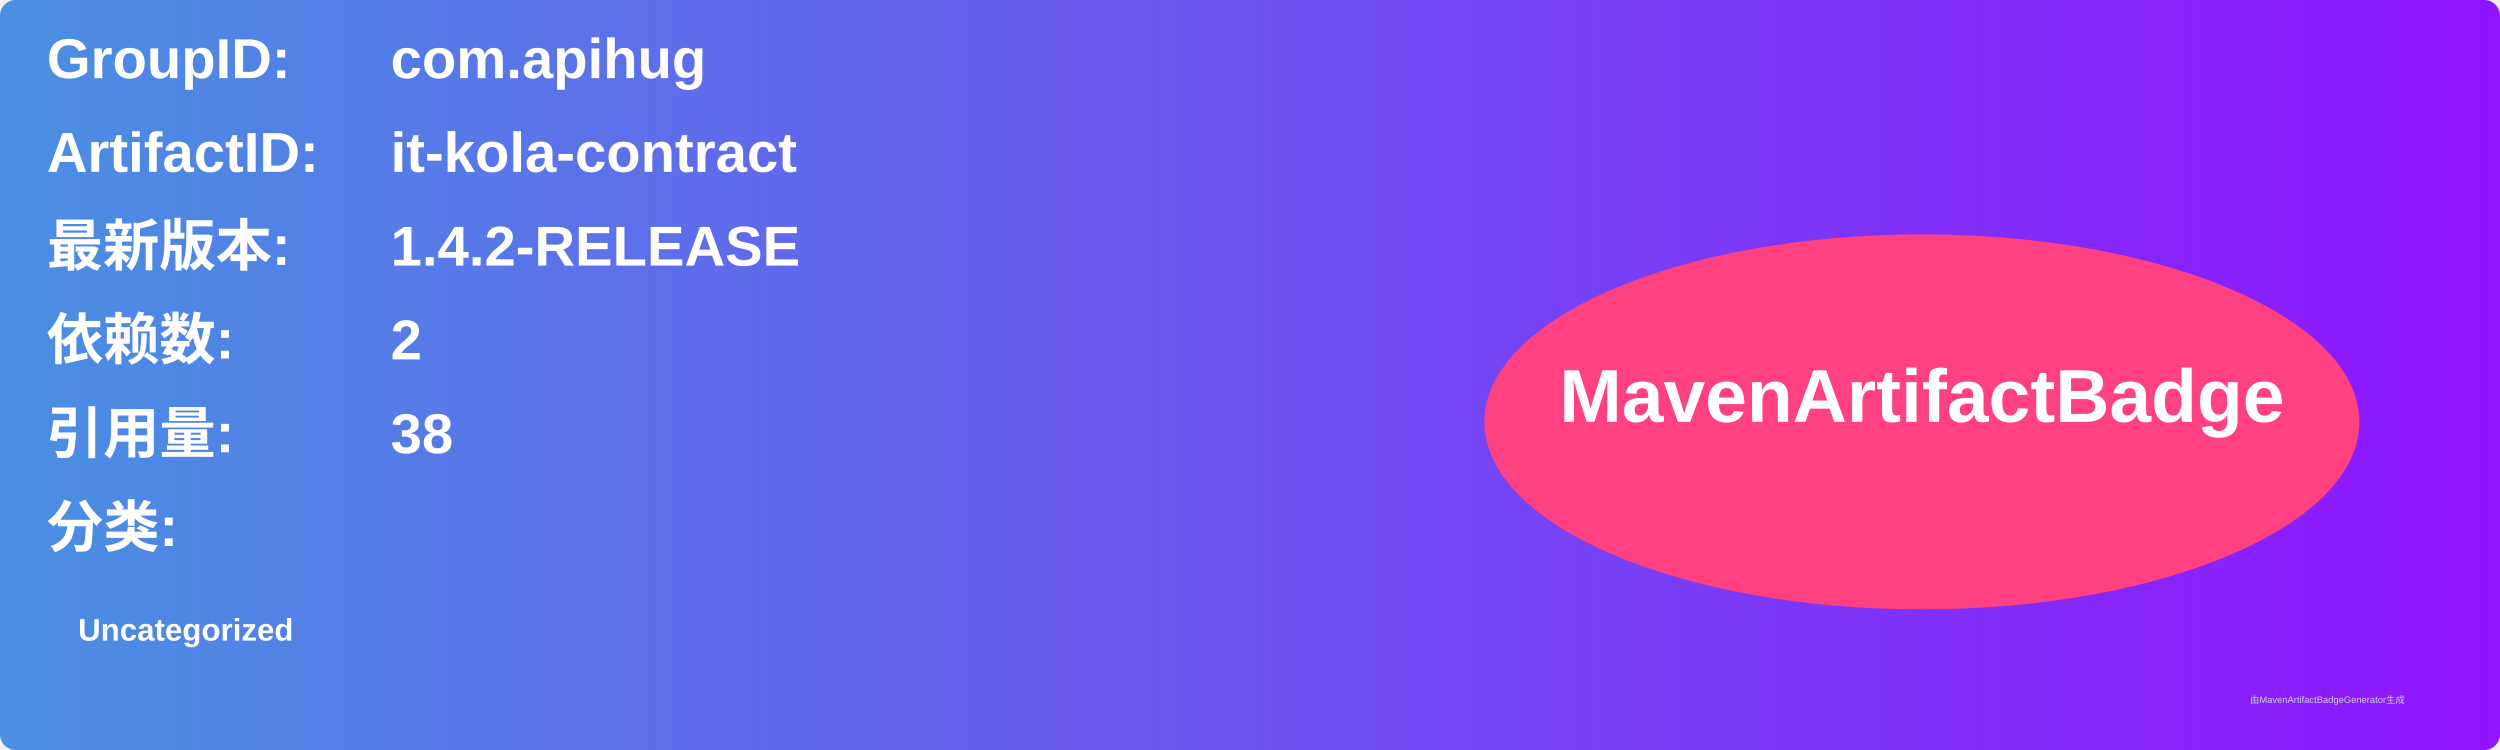
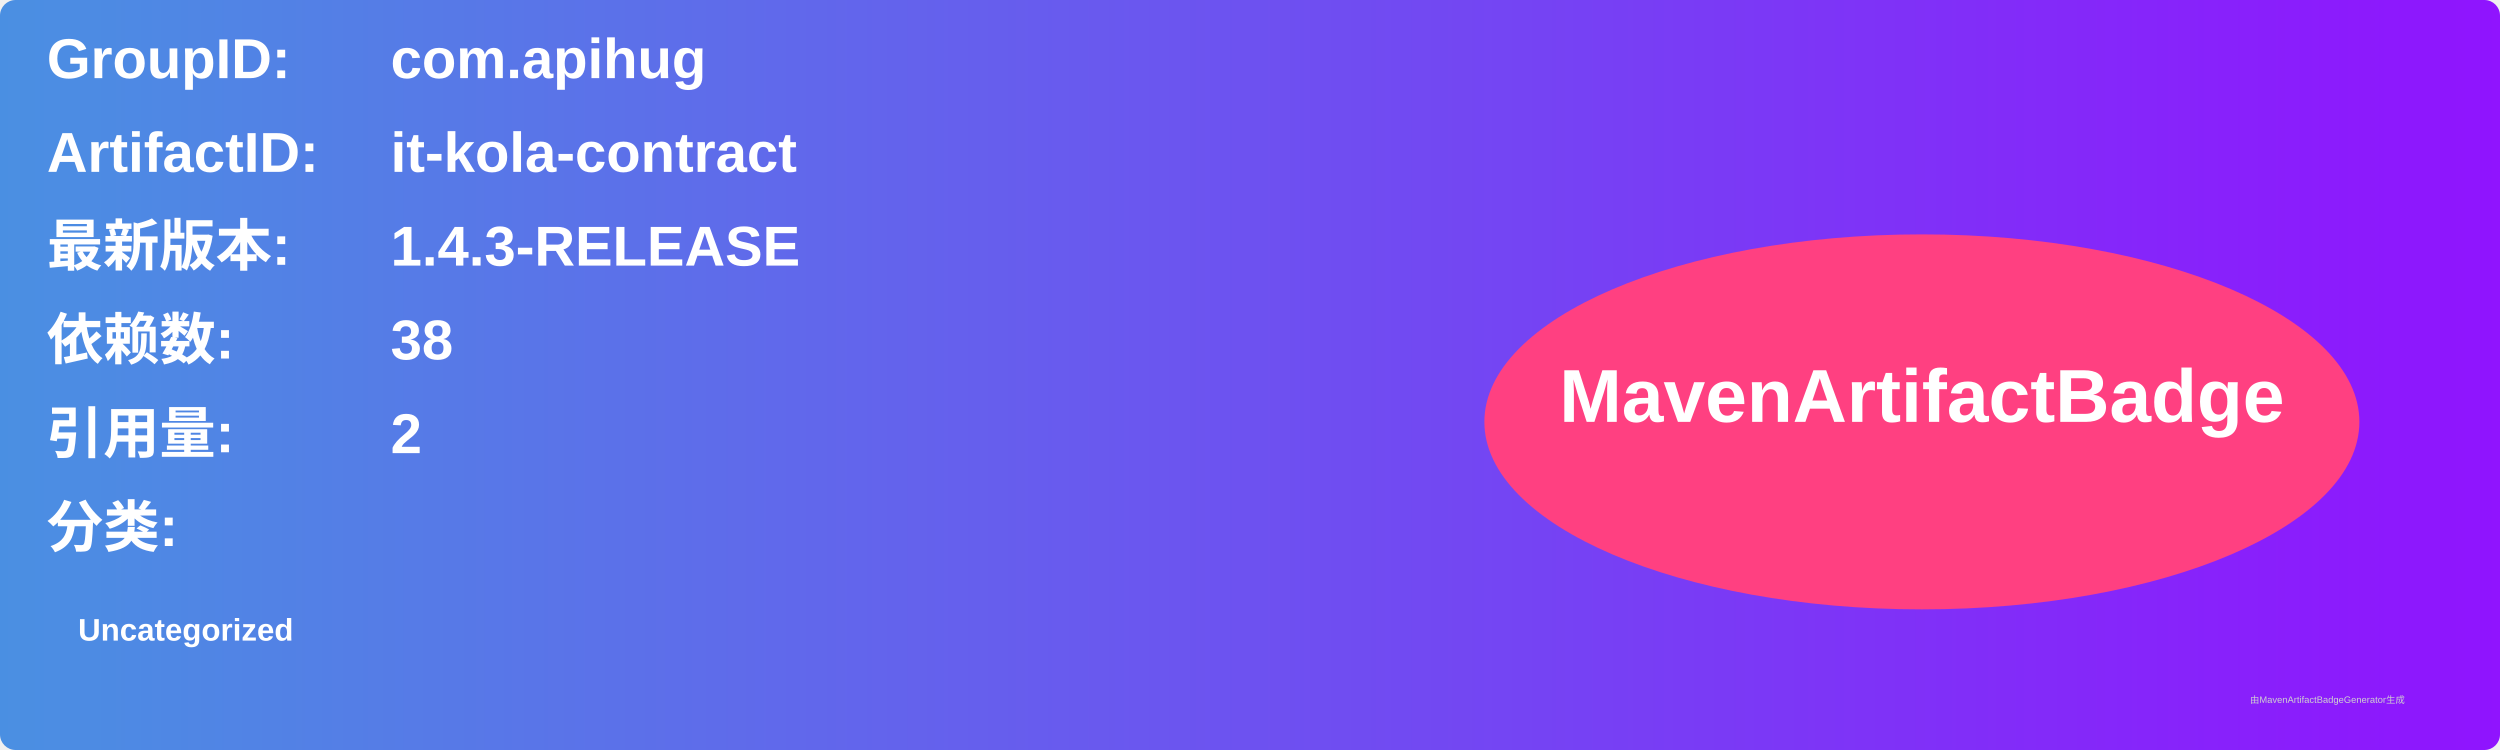
<svg xmlns="http://www.w3.org/2000/svg" width="800" height="240" viewBox="0 0 800 240">
  <linearGradient id="grad" x1="0%" y1="0%" x2="100%" y2="0%">
    <stop offset="0%" stop-color="#4a90e2" />
    <stop offset="100%" stop-color="#9013fe" />
  </linearGradient>
  <rect width="100%" height="100%" rx="5" ry="5" fill="url(#grad)" />
  <g transform="translate(15, 15)">
    <text x="0" y="10" font-family="Arial" font-size="18" fill="white" font-weight="bold" width="260">GroupID:</text>
    <text x="110" y="10" font-family="Arial" font-size="18" fill="white" font-weight="bold" width="460">com.apihug</text>
    <text x="0" y="40" font-family="Arial" font-size="18" fill="white" font-weight="bold" width="260">ArtifactID:</text>
    <text x="110" y="40" font-family="Arial" font-size="18" fill="white" font-weight="bold" width="460">it-kola-contract</text>
    <text x="0" y="70" font-family="Arial" font-size="18" fill="white" font-weight="bold">最新版本:</text>
    <text x="110" y="70" font-family="Arial" font-size="18" fill="white" font-weight="bold">
-       <tspan font-weight="bold">1.4.2-RELEASE</tspan>
+       <tspan font-weight="bold">1.4.3-RELEASE</tspan>
    </text>
    <text x="0" y="100" font-family="Arial" font-size="18" fill="white" font-weight="bold">依赖数: </text>
    <text x="110" y="100" font-family="Arial" font-size="18" fill="white">
-       <tspan font-weight="bold">2</tspan>
+       <tspan font-weight="bold">38</tspan>
    </text>
    <text x="0" y="130" font-family="Arial" font-size="18" fill="white" font-weight="bold">引用量: </text>
    <text x="110" y="130" font-family="Arial" font-size="18" fill="white">
-       <tspan font-weight="bold">38</tspan>
+       <tspan font-weight="bold">2</tspan>
    </text>
    <text x="0" y="160" font-family="Arial" font-size="18" fill="white" font-weight="bold">分类:</text>
    <text x="10" y="190" font-family="Arial" font-size="10" fill="white">
      <tspan font-weight="bold">Uncategorized</tspan>
    </text>
    <ellipse cx="600" cy="120" rx="140" ry="60" fill="#ff4081" />
    <text x="600" y="120" text-anchor="middle" font-family="Arial" font-size="24" fill="white" font-weight="bold">MavenArtifactBadge</text>
  </g>
  <text x="720" y="225" font-family="Arial" font-size="3" fill="#d0d0d0">由MavenArtifactBadgeGenerator生成</text>
</svg>
